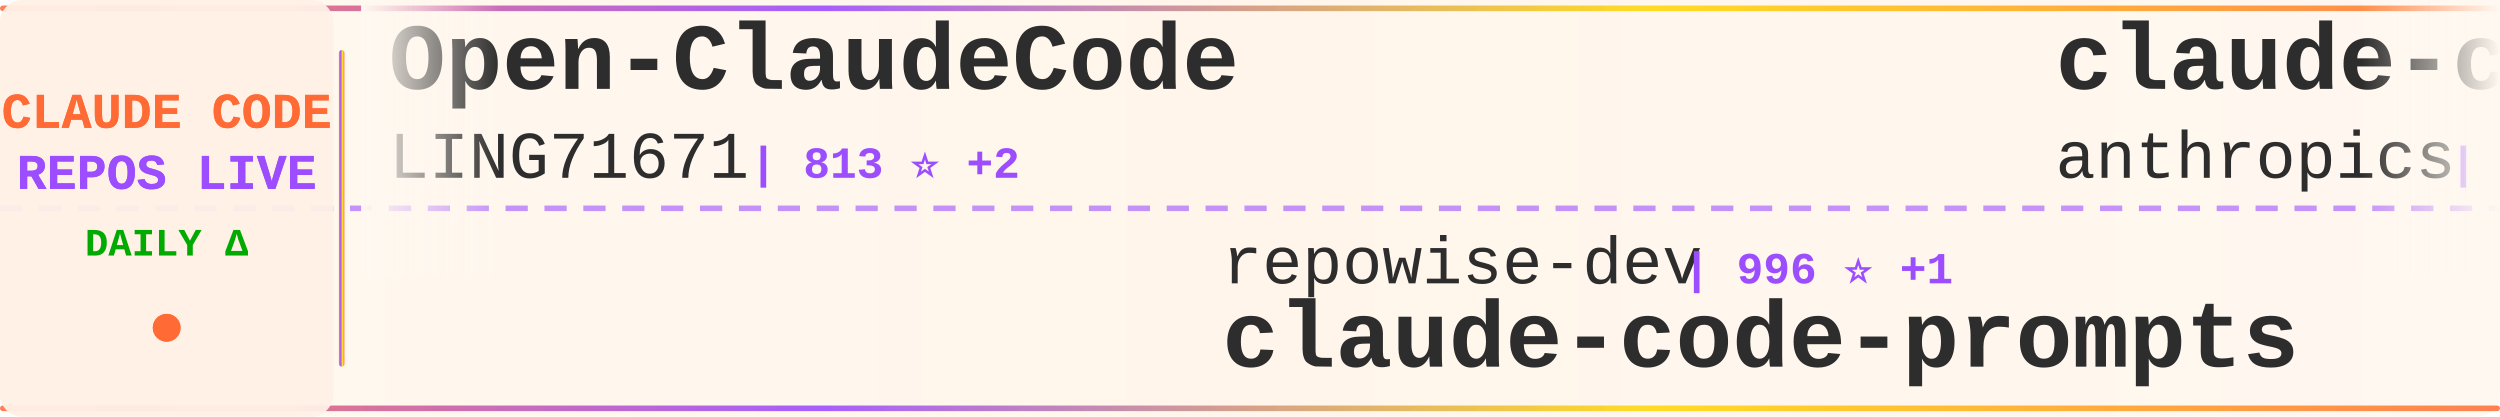
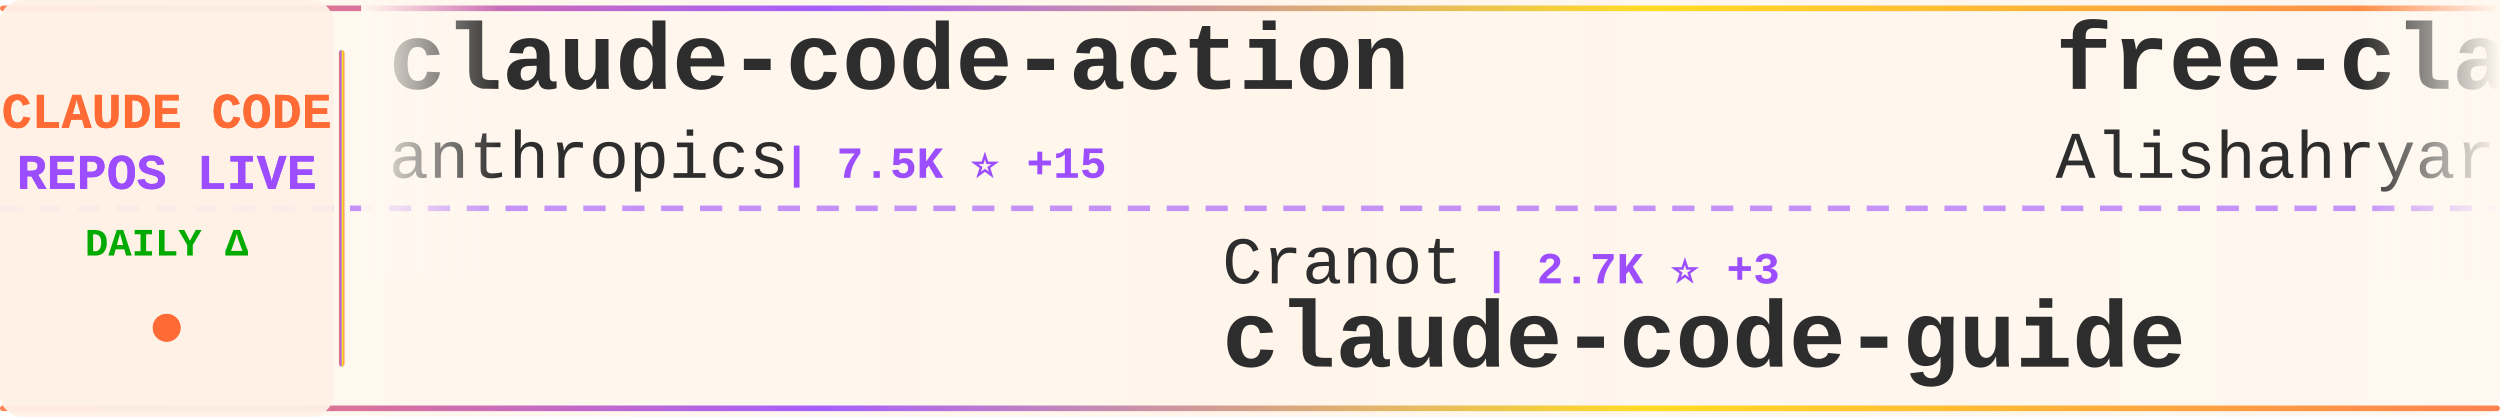
<svg xmlns="http://www.w3.org/2000/svg" width="900" height="150">
  <defs>
    <linearGradient id="tickerBg" x1="0%" y1="0%" x2="100%" y2="0%">
      <stop offset="0%" style="stop-color:#fff8f0;stop-opacity:0.98" />
      <stop offset="50%" style="stop-color:#fff5eb;stop-opacity:1" />
      <stop offset="100%" style="stop-color:#fff8f0;stop-opacity:0.98" />
    </linearGradient>
    <linearGradient id="borderGrad" x1="0%" y1="0%" x2="100%" y2="0%">
      <stop offset="0%" style="stop-color:#FF6B35;stop-opacity:0.85">
        <animate attributeName="stop-opacity" values="0.85;1;0.85" dur="2s" repeatCount="indefinite" />
      </stop>
      <stop offset="33%" style="stop-color:#9C4EFF;stop-opacity:0.9">
        <animate attributeName="stop-opacity" values="0.9;1;0.9" dur="2.2s" repeatCount="indefinite" />
      </stop>
      <stop offset="66%" style="stop-color:#FFD700;stop-opacity:0.85">
        <animate attributeName="stop-opacity" values="0.85;1;0.85" dur="1.8s" repeatCount="indefinite" />
      </stop>
      <stop offset="100%" style="stop-color:#FF6B35;stop-opacity:0.85">
        <animate attributeName="stop-opacity" values="0.85;1;0.85" dur="2s" repeatCount="indefinite" />
      </stop>
    </linearGradient>
    <filter id="textGlow">
      <feGaussianBlur stdDeviation="0.15" result="coloredBlur" />
      <feMerge>
        <feMergeNode in="coloredBlur" />
        <feMergeNode in="SourceGraphic" />
      </feMerge>
    </filter>
    <filter id="metricGlow">
      <feGaussianBlur stdDeviation="0.2" result="coloredBlur" />
      <feMerge>
        <feMergeNode in="coloredBlur" />
        <feMergeNode in="SourceGraphic" />
      </feMerge>
    </filter>
    <linearGradient id="leftFade" x1="0%" y1="0%" x2="100%" y2="0%">
      <stop offset="0%" style="stop-color:#fff8f0;stop-opacity:1" />
      <stop offset="100%" style="stop-color:#fff8f0;stop-opacity:0" />
    </linearGradient>
    <linearGradient id="rightFade" x1="0%" y1="0%" x2="100%" y2="0%">
      <stop offset="0%" style="stop-color:#fff8f0;stop-opacity:0" />
      <stop offset="100%" style="stop-color:#fff8f0;stop-opacity:1" />
    </linearGradient>
  </defs>
  <rect width="900" height="150" fill="url(#tickerBg)" rx="8" />
  <rect x="0" y="2" width="900" height="2" fill="url(#borderGrad)" rx="1" />
  <rect x="0" y="146" width="900" height="2" fill="url(#borderGrad)" rx="1" />
  <line x1="0" y1="75" x2="900" y2="75" stroke="#9C4EFF" stroke-width="2" stroke-dasharray="8 6" opacity="0.6" />
  <rect x="0" y="0" width="120" height="150" fill="#fff0e6" opacity="0.95" rx="8" />
  <text x="60" y="46" font-family="'Courier New', monospace" font-size="18" font-weight="bold" fill="#FF6B35" text-anchor="middle" filter="url(#textGlow)">
    CLAUDE CODE
  </text>
  <text x="60" y="68" font-family="'Courier New', monospace" font-size="18" font-weight="bold" fill="#9C4EFF" text-anchor="middle" filter="url(#textGlow)">
    REPOS LIVE
  </text>
  <text x="60" y="92" font-family="'Courier New', monospace" font-size="14" font-weight="bold" fill="#00aa00" text-anchor="middle">
    DAILY Δ
  </text>
  <circle cx="60" cy="118" r="5" fill="#FF6B35" filter="url(#metricGlow)">
    <animate attributeName="r" values="4;6;4" dur="1.5s" repeatCount="indefinite" />
    <animate attributeName="opacity" values="0.6;1;0.6" dur="1.5s" repeatCount="indefinite" />
  </circle>
  <rect x="122" y="18" width="2" height="114" fill="url(#borderGrad)" rx="1" />
  <clipPath id="tickerClip">
    <rect x="130" y="0" width="770" height="150" />
  </clipPath>
  <g clip-path="url(#tickerClip)">
    <g id="tickerItems">
      <animateTransform attributeName="transform" attributeType="XML" type="translate" from="0 0" to="-3000 0" dur="54s" repeatCount="indefinite" />
      <g transform="translate(0, 0)">
-         <text x="140" y="32" font-family="'Courier New', monospace" font-size="34" font-weight="bold" fill="#2d2d2d">Open-ClaudeCode</text>
-         <text x="140" y="64" font-family="'Courier New', monospace" font-size="24" font-weight="normal" fill="#2d2d2d" opacity="1.0">LING71671</text>
-         <text x="270" y="64" font-family="'Courier New', monospace" font-size="16" font-weight="bold" fill="#9C4EFF"> | 813 ⭐ +2</text>
+         <text x="140" y="32" font-family="'Courier New', monospace" font-size="34" font-weight="bold" fill="#2d2d2d">claude-code-action</text>
+         <text x="140" y="64" font-family="'Courier New', monospace" font-size="24" font-weight="normal" fill="#2d2d2d" opacity="1.0">anthropics</text>
+         <text x="282" y="64" font-family="'Courier New', monospace" font-size="16" font-weight="bold" fill="#9C4EFF"> | 7.5K ⭐ +15</text>
      </g>
      <g transform="translate(300, 0)">
-         <text x="140" y="102" font-family="'Courier New', monospace" font-size="24" font-weight="normal" fill="#2d2d2d" opacity="1.0">repowise-dev</text>
-         <text x="306" y="102" font-family="'Courier New', monospace" font-size="16" font-weight="bold" fill="#9C4EFF"> | 996 ⭐ +1</text>
-         <text x="140" y="132" font-family="'Courier New', monospace" font-size="34" font-weight="bold" fill="#2d2d2d">claude-code-prompts</text>
+         <text x="140" y="102" font-family="'Courier New', monospace" font-size="24" font-weight="normal" fill="#2d2d2d" opacity="1.0">Cranot</text>
+         <text x="234" y="102" font-family="'Courier New', monospace" font-size="16" font-weight="bold" fill="#9C4EFF"> | 2.7K ⭐ +3</text>
+         <text x="140" y="132" font-family="'Courier New', monospace" font-size="34" font-weight="bold" fill="#2d2d2d">claude-code-guide</text>
      </g>
      <g transform="translate(600, 0)">
+         <text x="140" y="32" font-family="'Courier New', monospace" font-size="34" font-weight="bold" fill="#2d2d2d">free-claude-code</text>
+         <text x="140" y="64" font-family="'Courier New', monospace" font-size="24" font-weight="normal" fill="#2d2d2d" opacity="1.0">Alishahryar1</text>
+         <text x="306" y="64" font-family="'Courier New', monospace" font-size="16" font-weight="bold" fill="#9C4EFF"> | 22.7K ⭐ +429</text>
+       </g>
+       <g transform="translate(900, 0)">
+         <text x="140" y="102" font-family="'Courier New', monospace" font-size="24" font-weight="normal" fill="#2d2d2d" opacity="1.0">centminmod</text>
+         <text x="282" y="102" font-family="'Courier New', monospace" font-size="16" font-weight="bold" fill="#9C4EFF"> | 2.3K ⭐ +8</text>
+         <text x="140" y="132" font-family="'Courier New', monospace" font-size="34" font-weight="bold" fill="#2d2d2d">my-claude-code-setup</text>
+       </g>
+       <g transform="translate(1200, 0)">
+         <text x="140" y="32" font-family="'Courier New', monospace" font-size="34" font-weight="bold" fill="#2d2d2d">claude-code-source-build</text>
+         <text x="140" y="64" font-family="'Courier New', monospace" font-size="24" font-weight="normal" fill="#2d2d2d" opacity="1.0">andrew-kramer-inno</text>
+         <text x="378" y="64" font-family="'Courier New', monospace" font-size="16" font-weight="bold" fill="#9C4EFF"> | 586 ⭐</text>
+       </g>
+       <g transform="translate(1500, 0)">
+         <text x="140" y="102" font-family="'Courier New', monospace" font-size="24" font-weight="normal" fill="#2d2d2d" opacity="1.0">ChrisWiles</text>
+         <text x="282" y="102" font-family="'Courier New', monospace" font-size="16" font-weight="bold" fill="#9C4EFF"> | 5.9K ⭐ +2</text>
+         <text x="140" y="132" font-family="'Courier New', monospace" font-size="34" font-weight="bold" fill="#2d2d2d">claude-code-showcase</text>
+       </g>
+       <g transform="translate(1800, 0)">
+         <text x="140" y="32" font-family="'Courier New', monospace" font-size="34" font-weight="bold" fill="#2d2d2d">claude-code-sourcemap</text>
+         <text x="140" y="64" font-family="'Courier New', monospace" font-size="24" font-weight="normal" fill="#2d2d2d" opacity="1.0">ChinaSiro</text>
+         <text x="270" y="64" font-family="'Courier New', monospace" font-size="16" font-weight="bold" fill="#9C4EFF"> | 9.1K ⭐ +9</text>
+       </g>
+       <g transform="translate(2100, 0)">
+         <text x="140" y="102" font-family="'Courier New', monospace" font-size="24" font-weight="normal" fill="#2d2d2d" opacity="1.0">alejandrobalderas</text>
+         <text x="366" y="102" font-family="'Courier New', monospace" font-size="16" font-weight="bold" fill="#9C4EFF"> | 1.9K ⭐ +5</text>
+         <text x="140" y="132" font-family="'Courier New', monospace" font-size="34" font-weight="bold" fill="#2d2d2d">claude-code-from-source</text>
+       </g>
+       <g transform="translate(2400, 0)">
+         <text x="140" y="32" font-family="'Courier New', monospace" font-size="34" font-weight="bold" fill="#2d2d2d">sc-claude-code-files</text>
+         <text x="140" y="64" font-family="'Courier New', monospace" font-size="24" font-weight="normal" fill="#2d2d2d" opacity="1.0">https-deeplearning-ai</text>
+         <text x="414" y="64" font-family="'Courier New', monospace" font-size="16" font-weight="bold" fill="#9C4EFF"> | 508 ⭐ +1</text>
+       </g>
+       <g transform="translate(2700, 0)">
+         <text x="140" y="102" font-family="'Courier New', monospace" font-size="24" font-weight="normal" fill="#2d2d2d" opacity="1.0">snarktank</text>
+         <text x="270" y="102" font-family="'Courier New', monospace" font-size="16" font-weight="bold" fill="#9C4EFF"> | 18.8K ⭐ +70</text>
+         <text x="140" y="132" font-family="'Courier New', monospace" font-size="34" font-weight="bold" fill="#2d2d2d">ralph</text>
+       </g>
+       <g transform="translate(3000, 0)">
        <text x="140" y="32" font-family="'Courier New', monospace" font-size="34" font-weight="bold" fill="#2d2d2d">claude-code-action</text>
        <text x="140" y="64" font-family="'Courier New', monospace" font-size="24" font-weight="normal" fill="#2d2d2d" opacity="1.0">anthropics</text>
-         <text x="282" y="64" font-family="'Courier New', monospace" font-size="16" font-weight="bold" fill="#9C4EFF"> | 7.5K ⭐ +18</text>
-       </g>
-       <g transform="translate(900, 0)">
-         <text x="140" y="102" font-family="'Courier New', monospace" font-size="24" font-weight="normal" fill="#2d2d2d" opacity="1.0">lintsinghua</text>
-         <text x="294" y="102" font-family="'Courier New', monospace" font-size="16" font-weight="bold" fill="#9C4EFF"> | 3.2K ⭐ +22</text>
-         <text x="140" y="132" font-family="'Courier New', monospace" font-size="34" font-weight="bold" fill="#2d2d2d">claude-code-book</text>
-       </g>
-       <g transform="translate(1200, 0)">
-         <text x="140" y="32" font-family="'Courier New', monospace" font-size="34" font-weight="bold" fill="#2d2d2d">claude-code-from-scratch</text>
-         <text x="140" y="64" font-family="'Courier New', monospace" font-size="24" font-weight="normal" fill="#2d2d2d" opacity="1.0">Windy3f3f3f3f</text>
-         <text x="318" y="64" font-family="'Courier New', monospace" font-size="16" font-weight="bold" fill="#9C4EFF"> | 1.1K ⭐ +11</text>
-       </g>
-       <g transform="translate(1500, 0)">
-         <text x="140" y="102" font-family="'Courier New', monospace" font-size="24" font-weight="normal" fill="#2d2d2d" opacity="1.0">andrew-kramer-inno</text>
-         <text x="378" y="102" font-family="'Courier New', monospace" font-size="16" font-weight="bold" fill="#9C4EFF"> | 586 ⭐</text>
-         <text x="140" y="132" font-family="'Courier New', monospace" font-size="34" font-weight="bold" fill="#2d2d2d">claude-code-source-build</text>
-       </g>
-       <g transform="translate(1800, 0)">
-         <text x="140" y="32" font-family="'Courier New', monospace" font-size="34" font-weight="bold" fill="#2d2d2d">claude-task-master</text>
-         <text x="140" y="64" font-family="'Courier New', monospace" font-size="24" font-weight="normal" fill="#2d2d2d" opacity="1.0">eyaltoledano</text>
-         <text x="306" y="64" font-family="'Courier New', monospace" font-size="16" font-weight="bold" fill="#9C4EFF"> | 27.0K ⭐ +26</text>
-       </g>
-       <g transform="translate(2100, 0)">
-         <text x="140" y="102" font-family="'Courier New', monospace" font-size="24" font-weight="normal" fill="#2d2d2d" opacity="1.0">huangserva</text>
-         <text x="282" y="102" font-family="'Courier New', monospace" font-size="16" font-weight="bold" fill="#9C4EFF"> | 577 ⭐ +4</text>
-         <text x="140" y="132" font-family="'Courier New', monospace" font-size="34" font-weight="bold" fill="#2d2d2d">claude-code-cli</text>
-       </g>
-       <g transform="translate(2400, 0)">
-         <text x="140" y="32" font-family="'Courier New', monospace" font-size="34" font-weight="bold" fill="#2d2d2d">ClaudeCodeAgents</text>
-         <text x="140" y="64" font-family="'Courier New', monospace" font-size="24" font-weight="normal" fill="#2d2d2d" opacity="1.0">darcyegb</text>
-         <text x="258" y="64" font-family="'Courier New', monospace" font-size="16" font-weight="bold" fill="#9C4EFF"> | 686 ⭐ +1</text>
-       </g>
-       <g transform="translate(2700, 0)">
-         <text x="140" y="102" font-family="'Courier New', monospace" font-size="24" font-weight="normal" fill="#2d2d2d" opacity="1.0">ding113</text>
-         <text x="246" y="102" font-family="'Courier New', monospace" font-size="16" font-weight="bold" fill="#9C4EFF"> | 2.8K ⭐ +7</text>
-         <text x="140" y="132" font-family="'Courier New', monospace" font-size="34" font-weight="bold" fill="#2d2d2d">claude-code-hub</text>
-       </g>
-       <g transform="translate(3000, 0)">
-         <text x="140" y="32" font-family="'Courier New', monospace" font-size="34" font-weight="bold" fill="#2d2d2d">Open-ClaudeCode</text>
-         <text x="140" y="64" font-family="'Courier New', monospace" font-size="24" font-weight="normal" fill="#2d2d2d" opacity="1.0">LING71671</text>
-         <text x="270" y="64" font-family="'Courier New', monospace" font-size="16" font-weight="bold" fill="#9C4EFF"> | 813 ⭐ +2</text>
+         <text x="282" y="64" font-family="'Courier New', monospace" font-size="16" font-weight="bold" fill="#9C4EFF"> | 7.5K ⭐ +15</text>
      </g>
      <g transform="translate(3300, 0)">
-         <text x="140" y="102" font-family="'Courier New', monospace" font-size="24" font-weight="normal" fill="#2d2d2d" opacity="1.0">repowise-dev</text>
-         <text x="306" y="102" font-family="'Courier New', monospace" font-size="16" font-weight="bold" fill="#9C4EFF"> | 996 ⭐ +1</text>
-         <text x="140" y="132" font-family="'Courier New', monospace" font-size="34" font-weight="bold" fill="#2d2d2d">claude-code-prompts</text>
+         <text x="140" y="102" font-family="'Courier New', monospace" font-size="24" font-weight="normal" fill="#2d2d2d" opacity="1.0">Cranot</text>
+         <text x="234" y="102" font-family="'Courier New', monospace" font-size="16" font-weight="bold" fill="#9C4EFF"> | 2.7K ⭐ +3</text>
+         <text x="140" y="132" font-family="'Courier New', monospace" font-size="34" font-weight="bold" fill="#2d2d2d">claude-code-guide</text>
      </g>
      <g transform="translate(3600, 0)">
-         <text x="140" y="32" font-family="'Courier New', monospace" font-size="34" font-weight="bold" fill="#2d2d2d">claude-code-action</text>
-         <text x="140" y="64" font-family="'Courier New', monospace" font-size="24" font-weight="normal" fill="#2d2d2d" opacity="1.0">anthropics</text>
-         <text x="282" y="64" font-family="'Courier New', monospace" font-size="16" font-weight="bold" fill="#9C4EFF"> | 7.5K ⭐ +18</text>
+         <text x="140" y="32" font-family="'Courier New', monospace" font-size="34" font-weight="bold" fill="#2d2d2d">free-claude-code</text>
+         <text x="140" y="64" font-family="'Courier New', monospace" font-size="24" font-weight="normal" fill="#2d2d2d" opacity="1.0">Alishahryar1</text>
+         <text x="306" y="64" font-family="'Courier New', monospace" font-size="16" font-weight="bold" fill="#9C4EFF"> | 22.7K ⭐ +429</text>
      </g>
      <g transform="translate(3900, 0)">
-         <text x="140" y="102" font-family="'Courier New', monospace" font-size="24" font-weight="normal" fill="#2d2d2d" opacity="1.0">lintsinghua</text>
-         <text x="294" y="102" font-family="'Courier New', monospace" font-size="16" font-weight="bold" fill="#9C4EFF"> | 3.2K ⭐ +22</text>
-         <text x="140" y="132" font-family="'Courier New', monospace" font-size="34" font-weight="bold" fill="#2d2d2d">claude-code-book</text>
+         <text x="140" y="102" font-family="'Courier New', monospace" font-size="24" font-weight="normal" fill="#2d2d2d" opacity="1.0">centminmod</text>
+         <text x="282" y="102" font-family="'Courier New', monospace" font-size="16" font-weight="bold" fill="#9C4EFF"> | 2.3K ⭐ +8</text>
+         <text x="140" y="132" font-family="'Courier New', monospace" font-size="34" font-weight="bold" fill="#2d2d2d">my-claude-code-setup</text>
      </g>
    </g>
  </g>
  <rect x="130" y="0" width="50" height="100" fill="url(#leftFade)" />
  <rect x="850" y="0" width="50" height="100" fill="url(#rightFade)" />
</svg>
